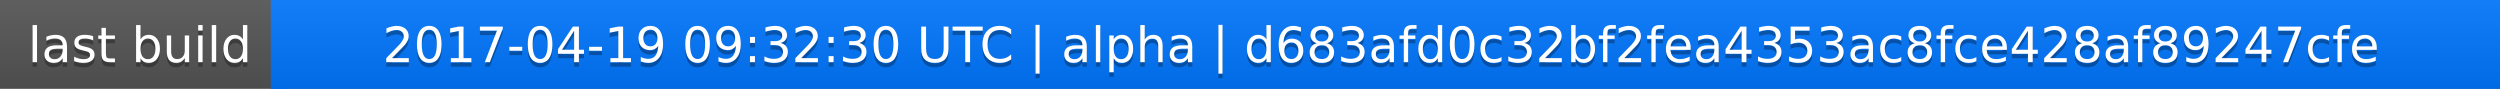
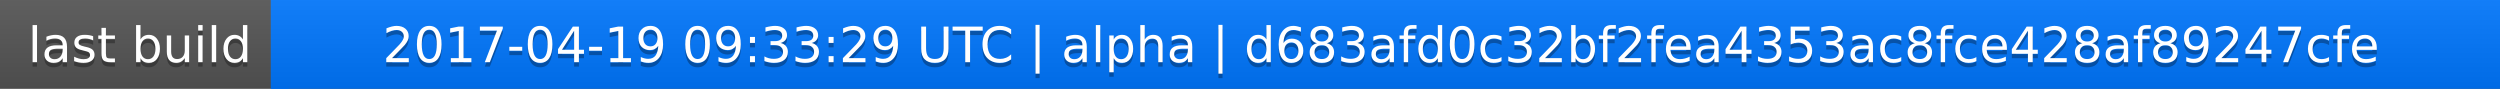
<svg xmlns="http://www.w3.org/2000/svg" width="563" height="20">
  <linearGradient id="a" x2="0" y2="100%">
    <stop offset="0" stop-color="#bbb" stop-opacity=".1" />
    <stop offset="1" stop-opacity=".1" />
  </linearGradient>
  <rect rx="0" width="563" height="20" fill="#555" />
  <rect rx="0" x="61" width="502" height="20" fill="#07f" />
  <path fill="#07f" d="M61 0h4v20h-4z" />
  <rect rx="0" width="563" height="20" fill="url(#a)" />
  <g fill="#fff" text-anchor="middle" font-family="DejaVu Sans,Verdana,Geneva,sans-serif" font-size="11">
    <text x="31.5" y="15" fill="#010101" fill-opacity=".3">last build</text>
    <text x="31.5" y="14">last build</text>
-     <text x="311" y="15" fill="#010101" fill-opacity=".3">2017-04-19 09:32:30 UTC | alpha | d683afd0c32bf2fea4353ac8fce428af89247cfe</text>
-     <text x="311" y="14">2017-04-19 09:32:30 UTC | alpha | d683afd0c32bf2fea4353ac8fce428af89247cfe</text>
+     <text x="311" y="15" fill="#010101" fill-opacity=".3">2017-04-19 09:33:29 UTC | alpha | d683afd0c32bf2fea4353ac8fce428af89247cfe</text>
+     <text x="311" y="14">2017-04-19 09:33:29 UTC | alpha | d683afd0c32bf2fea4353ac8fce428af89247cfe</text>
  </g>
</svg>
